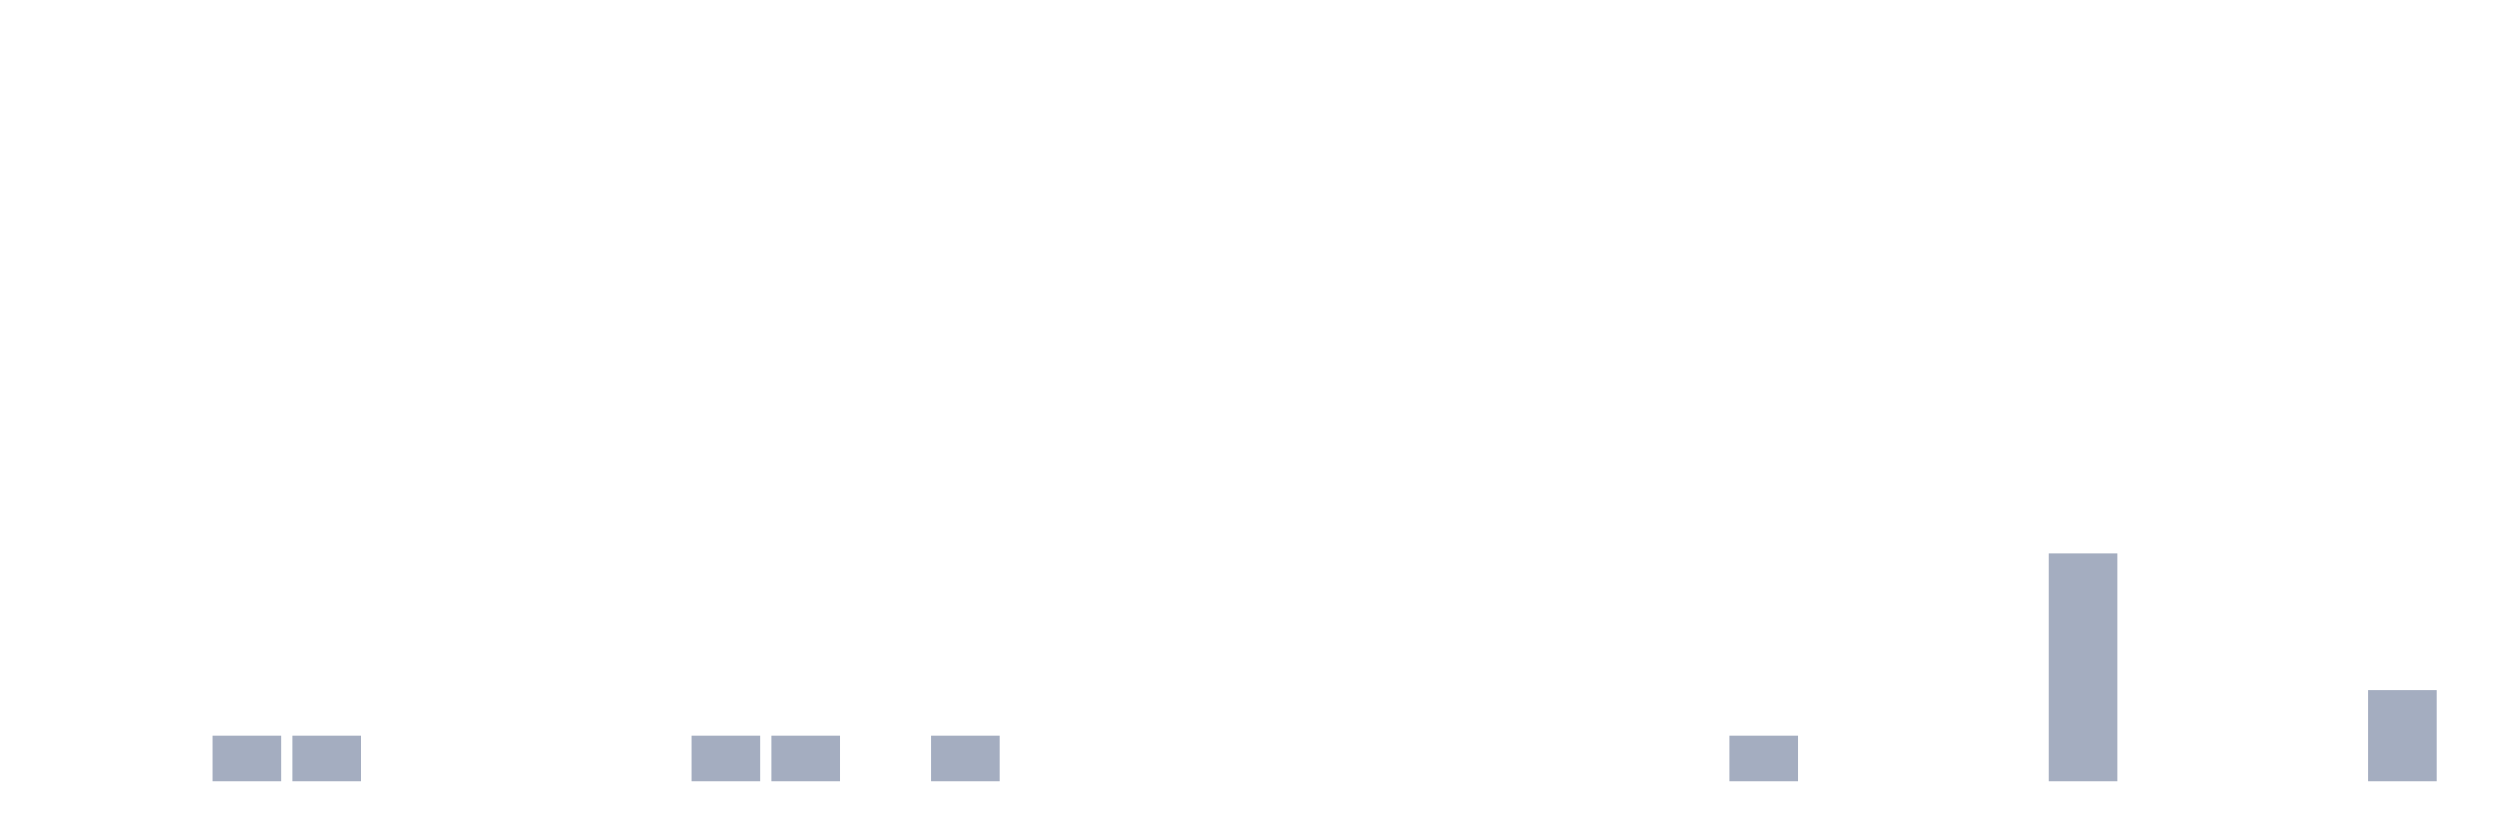
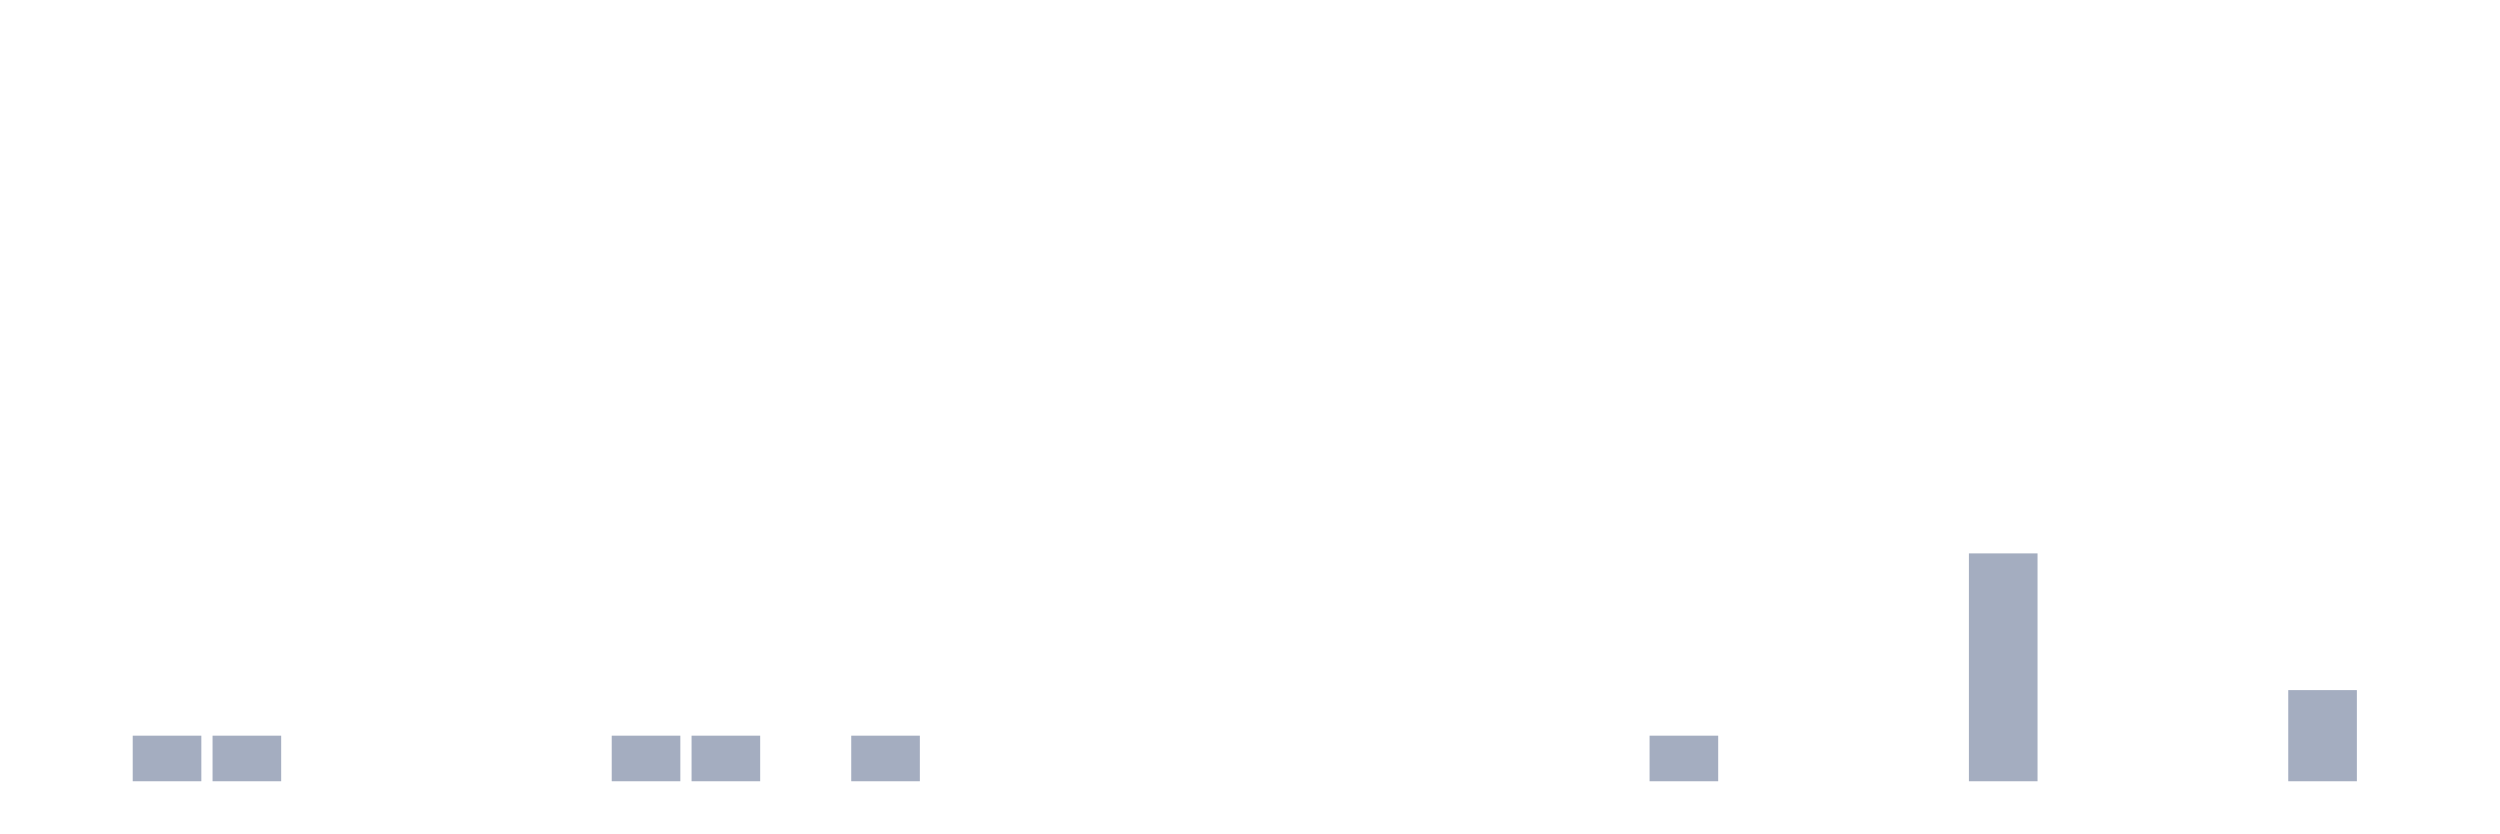
<svg xmlns="http://www.w3.org/2000/svg" viewBox="0 0 480 160">
  <g transform="translate(10,10)">
    <rect class="bar" x="0.153" width="13.175" y="140" height="0" fill="rgb(164,173,192)" />
-     <rect class="bar" x="15.482" width="13.175" y="140" height="0" fill="rgb(164,173,192)" />
+     <rect class="bar" x="15.482" width="13.175" y="131.25" height="8.75" fill="rgb(164,173,192)" />
    <rect class="bar" x="30.81" width="13.175" y="131.25" height="8.75" fill="rgb(164,173,192)" />
-     <rect class="bar" x="46.138" width="13.175" y="131.25" height="8.75" fill="rgb(164,173,192)" />
+     <rect class="bar" x="46.138" width="13.175" y="140" height="0" fill="rgb(164,173,192)" />
    <rect class="bar" x="61.466" width="13.175" y="140" height="0" fill="rgb(164,173,192)" />
    <rect class="bar" x="76.794" width="13.175" y="140" height="0" fill="rgb(164,173,192)" />
    <rect class="bar" x="92.123" width="13.175" y="140" height="0" fill="rgb(164,173,192)" />
-     <rect class="bar" x="107.451" width="13.175" y="140" height="0" fill="rgb(164,173,192)" />
+     <rect class="bar" x="107.451" width="13.175" y="131.25" height="8.75" fill="rgb(164,173,192)" />
    <rect class="bar" x="122.779" width="13.175" y="131.25" height="8.75" fill="rgb(164,173,192)" />
-     <rect class="bar" x="138.107" width="13.175" y="131.25" height="8.75" fill="rgb(164,173,192)" />
-     <rect class="bar" x="153.436" width="13.175" y="140" height="0" fill="rgb(164,173,192)" />
-     <rect class="bar" x="168.764" width="13.175" y="131.25" height="8.75" fill="rgb(164,173,192)" />
+     <rect class="bar" x="138.107" width="13.175" y="140" height="0" fill="rgb(164,173,192)" />
+     <rect class="bar" x="153.436" width="13.175" y="131.25" height="8.75" fill="rgb(164,173,192)" />
+     <rect class="bar" x="168.764" width="13.175" y="140" height="0" fill="rgb(164,173,192)" />
    <rect class="bar" x="184.092" width="13.175" y="140" height="0" fill="rgb(164,173,192)" />
    <rect class="bar" x="199.42" width="13.175" y="140" height="0" fill="rgb(164,173,192)" />
    <rect class="bar" x="214.748" width="13.175" y="140" height="0" fill="rgb(164,173,192)" />
    <rect class="bar" x="230.077" width="13.175" y="140" height="0" fill="rgb(164,173,192)" />
    <rect class="bar" x="245.405" width="13.175" y="140" height="0" fill="rgb(164,173,192)" />
    <rect class="bar" x="260.733" width="13.175" y="140" height="0" fill="rgb(164,173,192)" />
    <rect class="bar" x="276.061" width="13.175" y="140" height="0" fill="rgb(164,173,192)" />
    <rect class="bar" x="291.39" width="13.175" y="140" height="0" fill="rgb(164,173,192)" />
-     <rect class="bar" x="306.718" width="13.175" y="140" height="0" fill="rgb(164,173,192)" />
-     <rect class="bar" x="322.046" width="13.175" y="131.25" height="8.75" fill="rgb(164,173,192)" />
+     <rect class="bar" x="306.718" width="13.175" y="131.25" height="8.75" fill="rgb(164,173,192)" />
+     <rect class="bar" x="322.046" width="13.175" y="140" height="0" fill="rgb(164,173,192)" />
    <rect class="bar" x="337.374" width="13.175" y="140" height="0" fill="rgb(164,173,192)" />
    <rect class="bar" x="352.702" width="13.175" y="140" height="0" fill="rgb(164,173,192)" />
-     <rect class="bar" x="368.031" width="13.175" y="140" height="0" fill="rgb(164,173,192)" />
-     <rect class="bar" x="383.359" width="13.175" y="96.25" height="43.75" fill="rgb(164,173,192)" />
+     <rect class="bar" x="368.031" width="13.175" y="96.25" height="43.75" fill="rgb(164,173,192)" />
+     <rect class="bar" x="383.359" width="13.175" y="140" height="0" fill="rgb(164,173,192)" />
    <rect class="bar" x="398.687" width="13.175" y="140" height="0" fill="rgb(164,173,192)" />
    <rect class="bar" x="414.015" width="13.175" y="140" height="0" fill="rgb(164,173,192)" />
-     <rect class="bar" x="429.344" width="13.175" y="140" height="0" fill="rgb(164,173,192)" />
-     <rect class="bar" x="444.672" width="13.175" y="122.5" height="17.5" fill="rgb(164,173,192)" />
+     <rect class="bar" x="429.344" width="13.175" y="122.5" height="17.5" fill="rgb(164,173,192)" />
+     <rect class="bar" x="444.672" width="13.175" y="140" height="0" fill="rgb(164,173,192)" />
  </g>
</svg>
